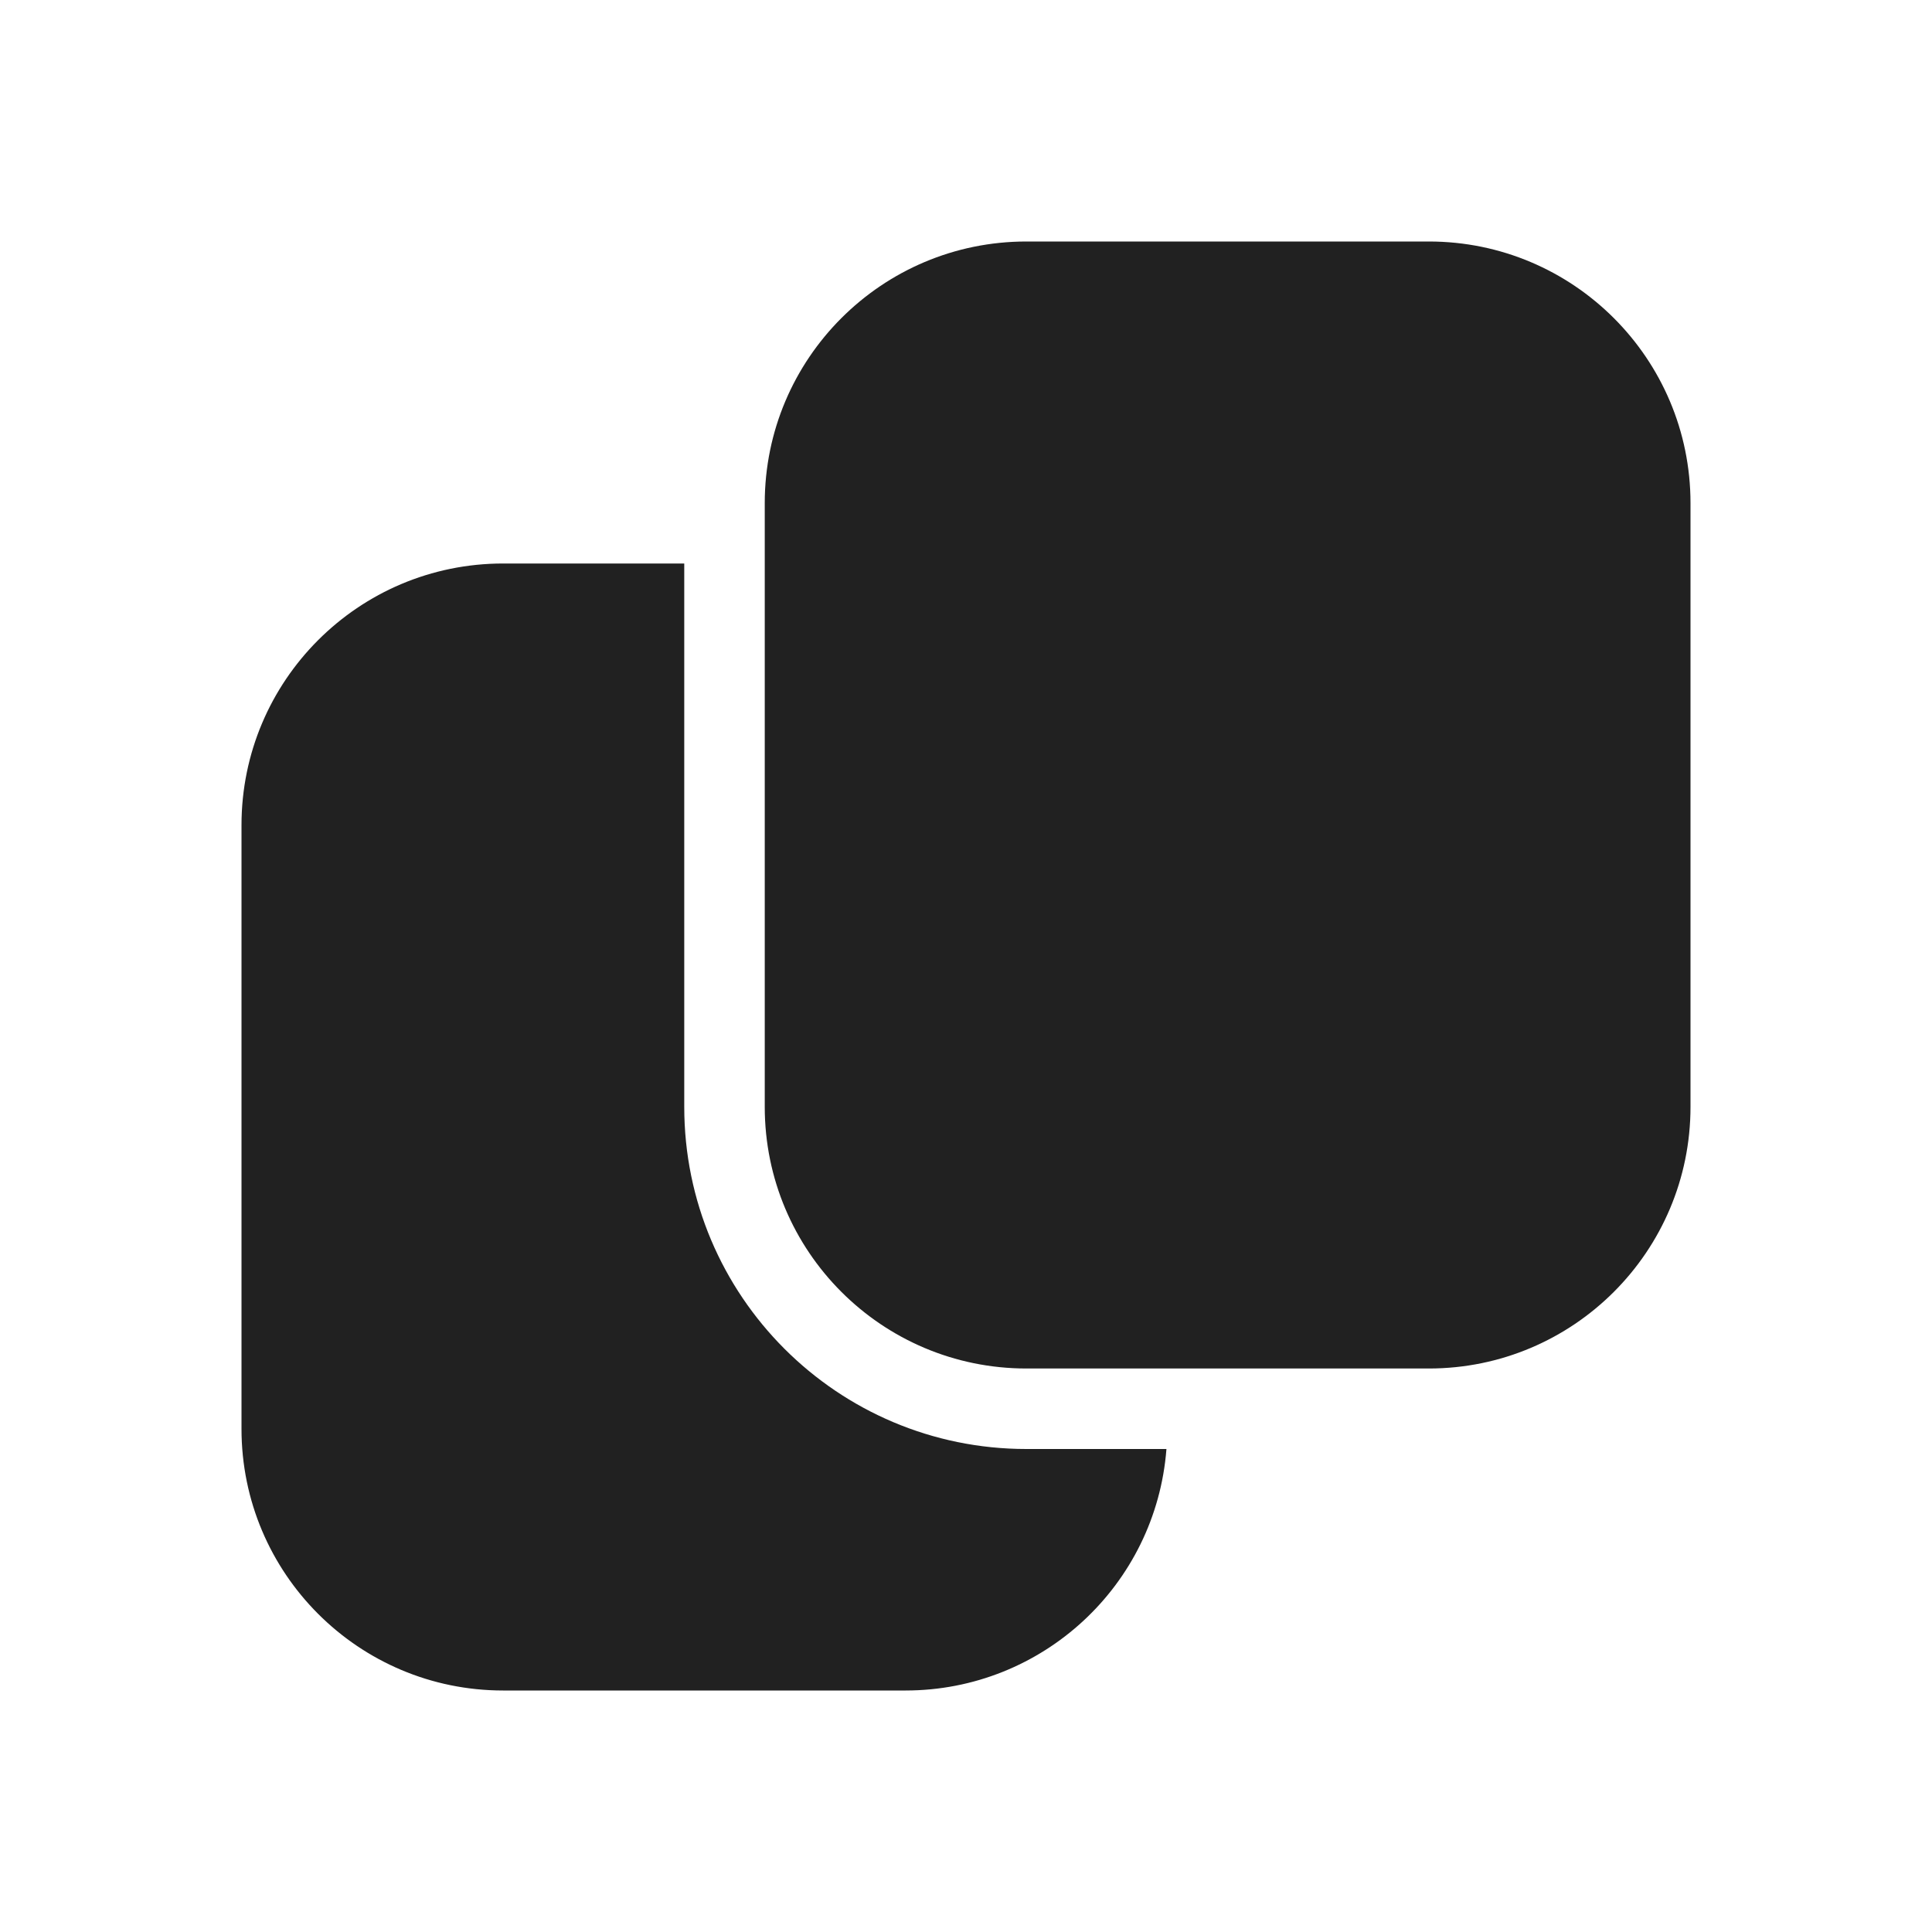
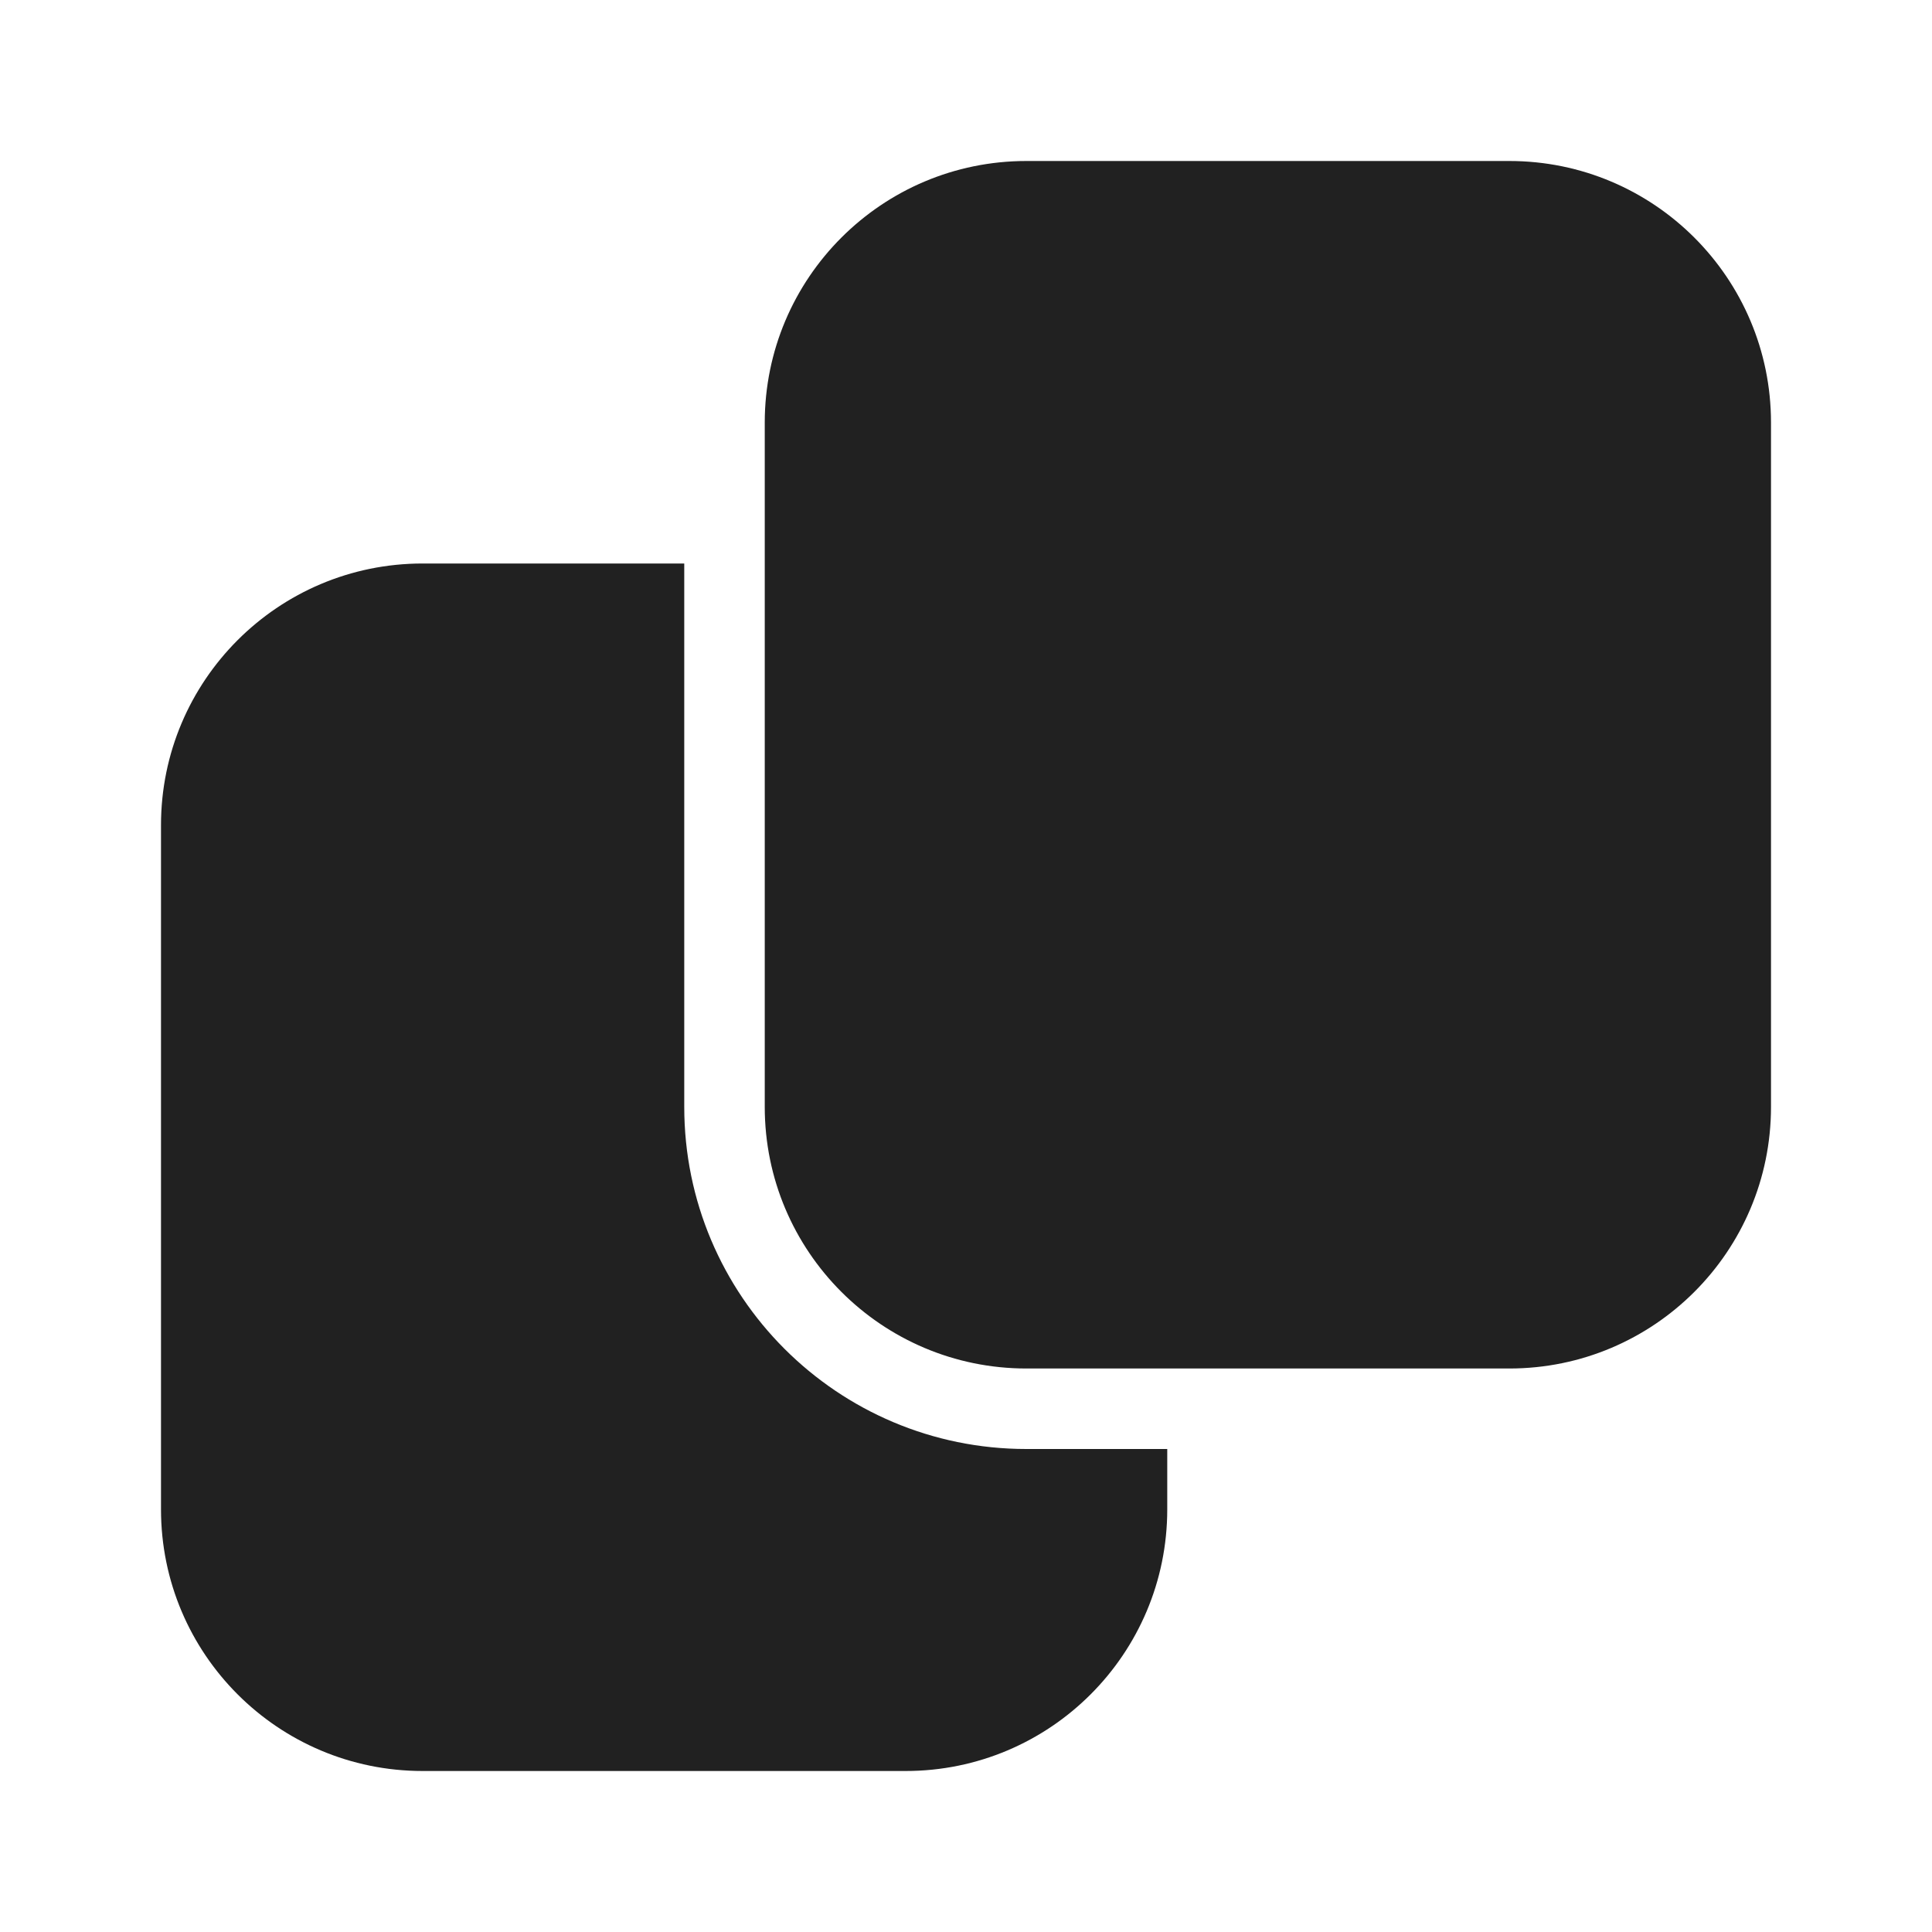
<svg xmlns="http://www.w3.org/2000/svg" fill="none" viewBox="0 0 24 24">
-   <path fill="#212121" d="M8.5 13.75A4.25 4.25 0 0 0 12.75 18h1.74a3.25 3.25 0 0 1-3.24 3h-5A3.25 3.25 0 0 1 3 17.75v-7.5A3.25 3.25 0 0 1 6.25 7H8.5zM17.75 3A3.25 3.25 0 0 1 21 6.25v7.5A3.25 3.25 0 0 1 17.75 17h-5a3.25 3.25 0 0 1-3.25-3.25v-7.5A3.25 3.25 0 0 1 12.75 3z" />
+   <path fill="#212121" d="M8.5 13.75A4.25 4.25 0 0 0 12.75 18h1.75v.75A3.25 3.25 0 0 1 11.25 22h-6A3.25 3.25 0 0 1 2 18.75v-8.5A3.25 3.25 0 0 1 5.25 7H8.5zM18.75 2A3.25 3.25 0 0 1 22 5.25v8.5A3.25 3.25 0 0 1 18.75 17h-6a3.25 3.25 0 0 1-3.25-3.25v-8.5A3.25 3.25 0 0 1 12.75 2z" />
</svg>
